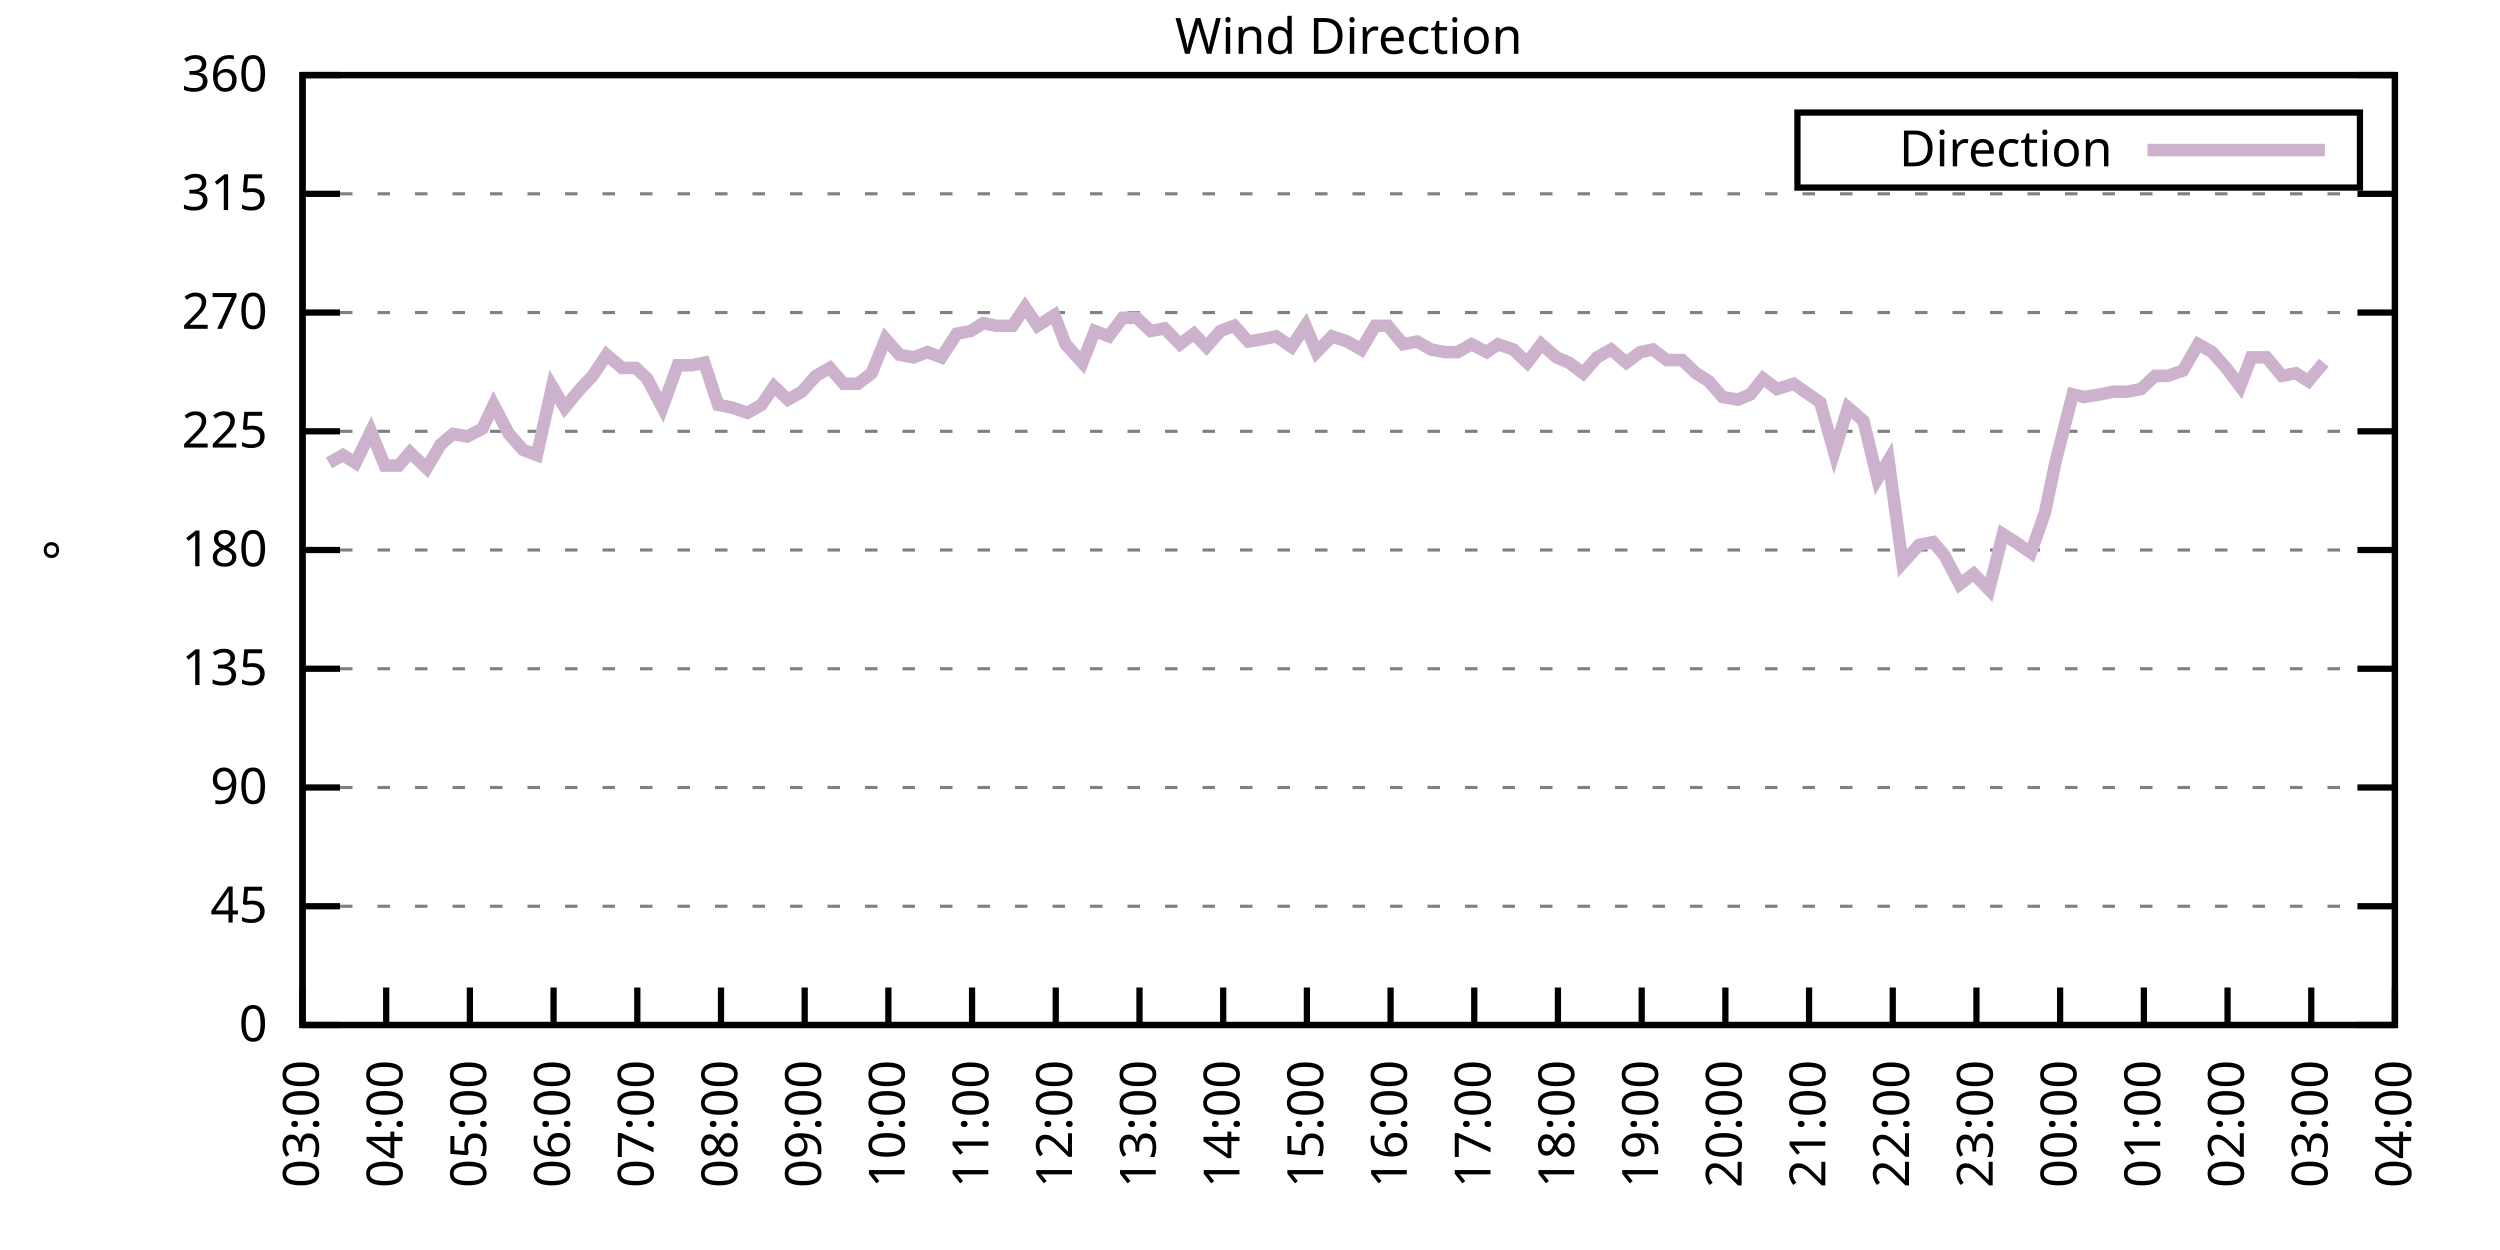
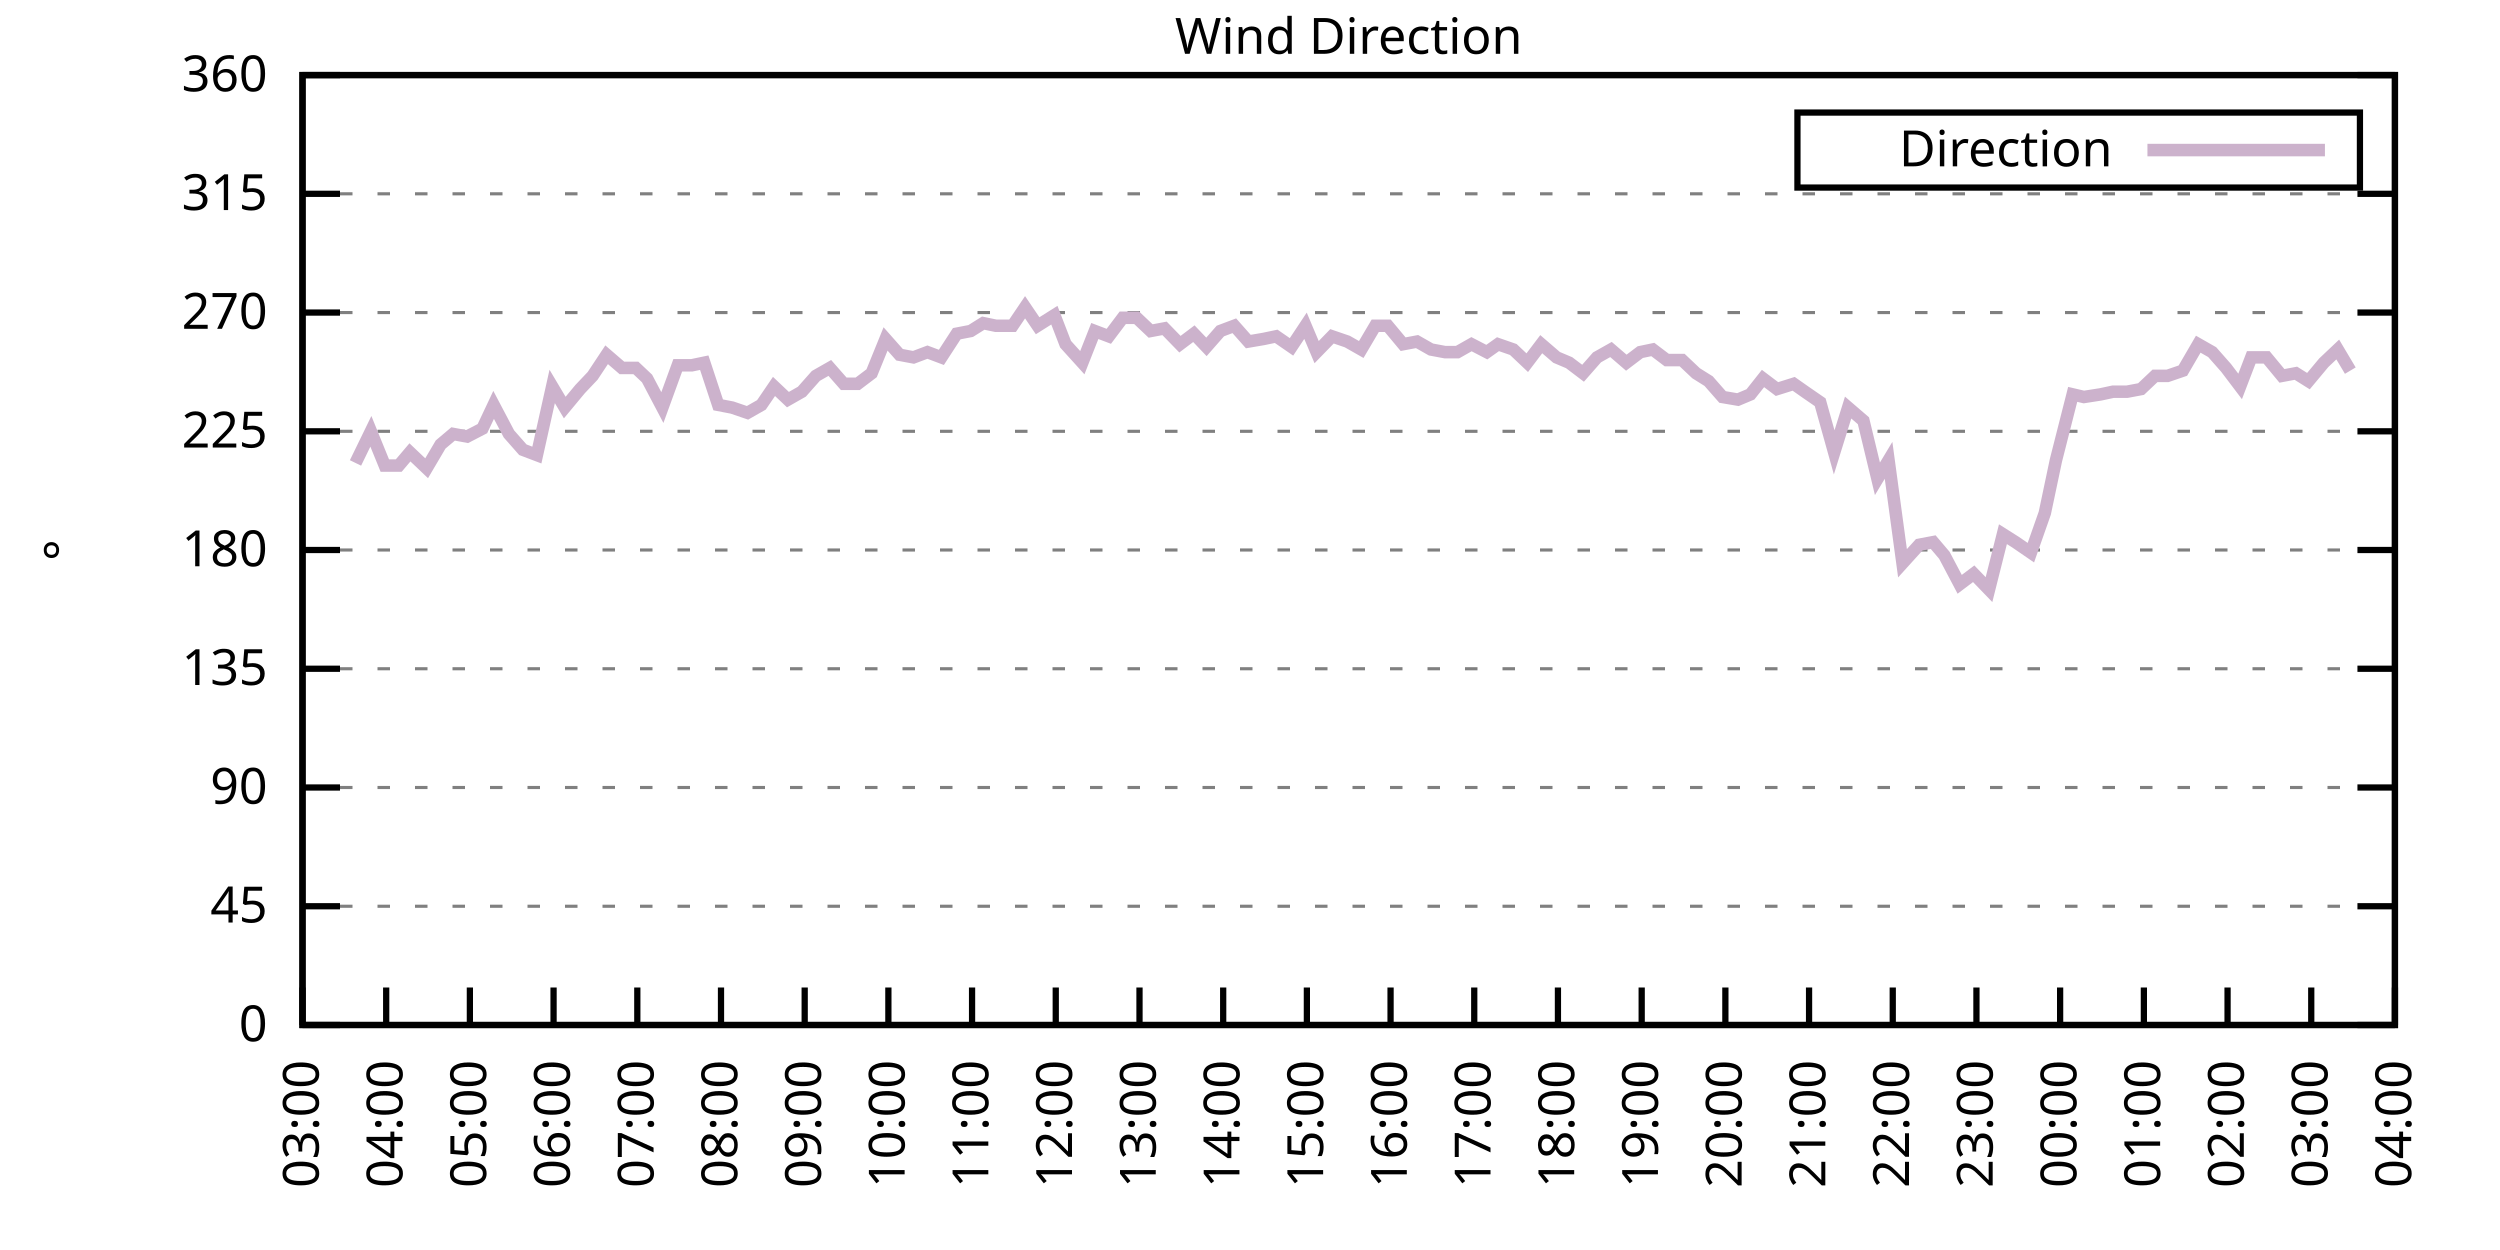
<svg xmlns="http://www.w3.org/2000/svg" xmlns:xlink="http://www.w3.org/1999/xlink" width="400" height="200" viewBox="0 0 400 200">
  <g id="gnuplot_canvas">
    <rect x="0" y="0" width="400" height="200" fill="none" />
    <defs>
      <circle id="gpDot" r="0.5" stroke-width="0.5" stroke="currentColor" />
      <path id="gpPt0" stroke-width="0.333" stroke="currentColor" d="M-1,0 h2 M0,-1 v2" />
      <path id="gpPt1" stroke-width="0.333" stroke="currentColor" d="M-1,-1 L1,1 M1,-1 L-1,1" />
      <path id="gpPt2" stroke-width="0.333" stroke="currentColor" d="M-1,0 L1,0 M0,-1 L0,1 M-1,-1 L1,1 M-1,1 L1,-1" />
      <rect id="gpPt3" stroke-width="0.333" stroke="currentColor" x="-1" y="-1" width="2" height="2" />
      <rect id="gpPt4" stroke-width="0.333" stroke="currentColor" fill="currentColor" x="-1" y="-1" width="2" height="2" />
      <circle id="gpPt5" stroke-width="0.333" stroke="currentColor" cx="0" cy="0" r="1" />
      <use xlink:href="#gpPt5" id="gpPt6" fill="currentColor" stroke="none" />
      <path id="gpPt7" stroke-width="0.333" stroke="currentColor" d="M0,-1.33 L-1.33,0.67 L1.33,0.67 z" />
      <use xlink:href="#gpPt7" id="gpPt8" fill="currentColor" stroke="none" />
      <use xlink:href="#gpPt7" id="gpPt9" stroke="currentColor" transform="rotate(180)" />
      <use xlink:href="#gpPt9" id="gpPt10" fill="currentColor" stroke="none" />
      <use xlink:href="#gpPt3" id="gpPt11" stroke="currentColor" transform="rotate(45)" />
      <use xlink:href="#gpPt11" id="gpPt12" fill="currentColor" stroke="none" />
      <path id="gpPt13" stroke-width="0.333" stroke="currentColor" d="M0,1.330 L1.265,0.411 L0.782,-1.067 L-0.782,-1.076 L-1.265,0.411 z" />
      <use xlink:href="#gpPt13" id="gpPt14" fill="currentColor" stroke="none" />
      <filter id="textbox" filterUnits="objectBoundingBox" x="0" y="0" height="1" width="1">
        <feFlood flood-color="white" flood-opacity="1" result="bgnd" />
        <feComposite in="SourceGraphic" in2="bgnd" operator="atop" />
      </filter>
      <filter id="greybox" filterUnits="objectBoundingBox" x="0" y="0" height="1" width="1">
        <feFlood flood-color="lightgrey" flood-opacity="1" result="grey" />
        <feComposite in="SourceGraphic" in2="grey" operator="atop" />
      </filter>
    </defs>
    <g fill="none" color="white" stroke="currentColor" stroke-width="1.00" stroke-linecap="butt" stroke-linejoin="miter">
</g>
    <g fill="none" color="black" stroke="currentColor" stroke-width="1.00" stroke-linecap="butt" stroke-linejoin="miter">
      <g stroke="none" shape-rendering="crispEdges">
        <polygon fill="rgb(255, 255, 255)" points="48.40,164.00 383.18,164.00 383.18,12.02 48.40,12.02 " />
      </g>
    </g>
    <g fill="none" color="black" stroke="currentColor" stroke-width="1.00" stroke-linecap="butt" stroke-linejoin="miter">
</g>
    <g fill="none" color="black" stroke="black" stroke-width="0.50" stroke-linecap="butt" stroke-linejoin="miter">
</g>
    <g fill="none" color="gray" stroke="currentColor" stroke-width="0.50" stroke-linecap="butt" stroke-linejoin="miter">
      <path stroke="gray" stroke-dasharray="2,4" class="gridline" d="M48.40,164.00 L383.19,164.00  " />
    </g>
    <g fill="none" color="gray" stroke="gray" stroke-width="1.00" stroke-linecap="butt" stroke-linejoin="miter">
</g>
    <g fill="none" color="black" stroke="currentColor" stroke-width="1.00" stroke-linecap="butt" stroke-linejoin="miter">
      <path stroke="black" d="M48.40,164.00 L54.40,164.00 M383.19,164.00 L377.19,164.00  " />
      <g transform="translate(42.80,166.60)" stroke="none" fill="black" font-family="Sans" font-size="8.00" text-anchor="end">
        <text>
          <tspan font-family="Sans"> 0</tspan>
        </text>
      </g>
    </g>
    <g fill="none" color="black" stroke="currentColor" stroke-width="1.00" stroke-linecap="butt" stroke-linejoin="miter">
</g>
    <g fill="none" color="black" stroke="black" stroke-width="0.50" stroke-linecap="butt" stroke-linejoin="miter">
</g>
    <g fill="none" color="gray" stroke="currentColor" stroke-width="0.50" stroke-linecap="butt" stroke-linejoin="miter">
      <path stroke="gray" stroke-dasharray="2,4" class="gridline" d="M48.40,145.00 L383.19,145.00  " />
    </g>
    <g fill="none" color="gray" stroke="gray" stroke-width="1.00" stroke-linecap="butt" stroke-linejoin="miter">
</g>
    <g fill="none" color="black" stroke="currentColor" stroke-width="1.00" stroke-linecap="butt" stroke-linejoin="miter">
      <path stroke="black" d="M48.40,145.00 L54.40,145.00 M383.19,145.00 L377.19,145.00  " />
      <g transform="translate(42.80,147.60)" stroke="none" fill="black" font-family="Sans" font-size="8.00" text-anchor="end">
        <text>
          <tspan font-family="Sans"> 45</tspan>
        </text>
      </g>
    </g>
    <g fill="none" color="black" stroke="currentColor" stroke-width="1.00" stroke-linecap="butt" stroke-linejoin="miter">
</g>
    <g fill="none" color="black" stroke="black" stroke-width="0.50" stroke-linecap="butt" stroke-linejoin="miter">
</g>
    <g fill="none" color="gray" stroke="currentColor" stroke-width="0.50" stroke-linecap="butt" stroke-linejoin="miter">
      <path stroke="gray" stroke-dasharray="2,4" class="gridline" d="M48.40,126.00 L383.19,126.00  " />
    </g>
    <g fill="none" color="gray" stroke="gray" stroke-width="1.00" stroke-linecap="butt" stroke-linejoin="miter">
</g>
    <g fill="none" color="black" stroke="currentColor" stroke-width="1.00" stroke-linecap="butt" stroke-linejoin="miter">
      <path stroke="black" d="M48.40,126.00 L54.40,126.00 M383.19,126.00 L377.19,126.00  " />
      <g transform="translate(42.80,128.60)" stroke="none" fill="black" font-family="Sans" font-size="8.00" text-anchor="end">
        <text>
          <tspan font-family="Sans"> 90</tspan>
        </text>
      </g>
    </g>
    <g fill="none" color="black" stroke="currentColor" stroke-width="1.00" stroke-linecap="butt" stroke-linejoin="miter">
</g>
    <g fill="none" color="black" stroke="black" stroke-width="0.50" stroke-linecap="butt" stroke-linejoin="miter">
</g>
    <g fill="none" color="gray" stroke="currentColor" stroke-width="0.50" stroke-linecap="butt" stroke-linejoin="miter">
      <path stroke="gray" stroke-dasharray="2,4" class="gridline" d="M48.40,107.00 L383.19,107.00  " />
    </g>
    <g fill="none" color="gray" stroke="gray" stroke-width="1.00" stroke-linecap="butt" stroke-linejoin="miter">
</g>
    <g fill="none" color="black" stroke="currentColor" stroke-width="1.00" stroke-linecap="butt" stroke-linejoin="miter">
      <path stroke="black" d="M48.40,107.00 L54.40,107.00 M383.19,107.00 L377.19,107.00  " />
      <g transform="translate(42.80,109.60)" stroke="none" fill="black" font-family="Sans" font-size="8.00" text-anchor="end">
        <text>
          <tspan font-family="Sans"> 135</tspan>
        </text>
      </g>
    </g>
    <g fill="none" color="black" stroke="currentColor" stroke-width="1.00" stroke-linecap="butt" stroke-linejoin="miter">
</g>
    <g fill="none" color="black" stroke="black" stroke-width="0.50" stroke-linecap="butt" stroke-linejoin="miter">
</g>
    <g fill="none" color="gray" stroke="currentColor" stroke-width="0.50" stroke-linecap="butt" stroke-linejoin="miter">
      <path stroke="gray" stroke-dasharray="2,4" class="gridline" d="M48.40,88.00 L383.19,88.00  " />
    </g>
    <g fill="none" color="gray" stroke="gray" stroke-width="1.00" stroke-linecap="butt" stroke-linejoin="miter">
</g>
    <g fill="none" color="black" stroke="currentColor" stroke-width="1.00" stroke-linecap="butt" stroke-linejoin="miter">
      <path stroke="black" d="M48.40,88.00 L54.40,88.00 M383.19,88.00 L377.19,88.00  " />
      <g transform="translate(42.80,90.60)" stroke="none" fill="black" font-family="Sans" font-size="8.00" text-anchor="end">
        <text>
          <tspan font-family="Sans"> 180</tspan>
        </text>
      </g>
    </g>
    <g fill="none" color="black" stroke="currentColor" stroke-width="1.00" stroke-linecap="butt" stroke-linejoin="miter">
</g>
    <g fill="none" color="black" stroke="black" stroke-width="0.50" stroke-linecap="butt" stroke-linejoin="miter">
</g>
    <g fill="none" color="gray" stroke="currentColor" stroke-width="0.50" stroke-linecap="butt" stroke-linejoin="miter">
      <path stroke="gray" stroke-dasharray="2,4" class="gridline" d="M48.40,69.01 L383.19,69.01  " />
    </g>
    <g fill="none" color="gray" stroke="gray" stroke-width="1.00" stroke-linecap="butt" stroke-linejoin="miter">
</g>
    <g fill="none" color="black" stroke="currentColor" stroke-width="1.00" stroke-linecap="butt" stroke-linejoin="miter">
      <path stroke="black" d="M48.40,69.01 L54.40,69.01 M383.19,69.01 L377.19,69.01  " />
      <g transform="translate(42.80,71.61)" stroke="none" fill="black" font-family="Sans" font-size="8.00" text-anchor="end">
        <text>
          <tspan font-family="Sans"> 225</tspan>
        </text>
      </g>
    </g>
    <g fill="none" color="black" stroke="currentColor" stroke-width="1.00" stroke-linecap="butt" stroke-linejoin="miter">
</g>
    <g fill="none" color="black" stroke="black" stroke-width="0.50" stroke-linecap="butt" stroke-linejoin="miter">
</g>
    <g fill="none" color="gray" stroke="currentColor" stroke-width="0.50" stroke-linecap="butt" stroke-linejoin="miter">
      <path stroke="gray" stroke-dasharray="2,4" class="gridline" d="M48.40,50.01 L383.19,50.01  " />
    </g>
    <g fill="none" color="gray" stroke="gray" stroke-width="1.00" stroke-linecap="butt" stroke-linejoin="miter">
</g>
    <g fill="none" color="black" stroke="currentColor" stroke-width="1.00" stroke-linecap="butt" stroke-linejoin="miter">
      <path stroke="black" d="M48.40,50.01 L54.40,50.01 M383.19,50.01 L377.19,50.01  " />
      <g transform="translate(42.80,52.61)" stroke="none" fill="black" font-family="Sans" font-size="8.00" text-anchor="end">
        <text>
          <tspan font-family="Sans"> 270</tspan>
        </text>
      </g>
    </g>
    <g fill="none" color="black" stroke="currentColor" stroke-width="1.00" stroke-linecap="butt" stroke-linejoin="miter">
</g>
    <g fill="none" color="black" stroke="black" stroke-width="0.50" stroke-linecap="butt" stroke-linejoin="miter">
</g>
    <g fill="none" color="gray" stroke="currentColor" stroke-width="0.50" stroke-linecap="butt" stroke-linejoin="miter">
      <path stroke="gray" stroke-dasharray="2,4" class="gridline" d="M48.40,31.01 L383.19,31.01  " />
    </g>
    <g fill="none" color="gray" stroke="gray" stroke-width="1.00" stroke-linecap="butt" stroke-linejoin="miter">
</g>
    <g fill="none" color="black" stroke="currentColor" stroke-width="1.00" stroke-linecap="butt" stroke-linejoin="miter">
      <path stroke="black" d="M48.40,31.01 L54.40,31.01 M383.19,31.01 L377.19,31.01  " />
      <g transform="translate(42.80,33.61)" stroke="none" fill="black" font-family="Sans" font-size="8.00" text-anchor="end">
        <text>
          <tspan font-family="Sans"> 315</tspan>
        </text>
      </g>
    </g>
    <g fill="none" color="black" stroke="currentColor" stroke-width="1.00" stroke-linecap="butt" stroke-linejoin="miter">
</g>
    <g fill="none" color="black" stroke="black" stroke-width="0.50" stroke-linecap="butt" stroke-linejoin="miter">
</g>
    <g fill="none" color="gray" stroke="currentColor" stroke-width="0.50" stroke-linecap="butt" stroke-linejoin="miter">
      <path stroke="gray" stroke-dasharray="2,4" class="gridline" d="M48.40,12.01 L383.19,12.01  " />
    </g>
    <g fill="none" color="gray" stroke="gray" stroke-width="1.00" stroke-linecap="butt" stroke-linejoin="miter">
</g>
    <g fill="none" color="black" stroke="currentColor" stroke-width="1.00" stroke-linecap="butt" stroke-linejoin="miter">
      <path stroke="black" d="M48.40,12.01 L54.40,12.01 M383.19,12.01 L377.19,12.01  " />
      <g transform="translate(42.80,14.61)" stroke="none" fill="black" font-family="Sans" font-size="8.00" text-anchor="end">
        <text>
          <tspan font-family="Sans"> 360</tspan>
        </text>
      </g>
    </g>
    <g fill="none" color="black" stroke="currentColor" stroke-width="1.00" stroke-linecap="butt" stroke-linejoin="miter">
      <path stroke="black" d="M48.40,164.00 L48.40,158.00  " />
      <g transform="translate(51.00,169.60) rotate(270.00)" stroke="none" fill="black" font-family="Sans" font-size="8.00" text-anchor="end">
        <text>
          <tspan font-family="Sans">03:00</tspan>
        </text>
      </g>
    </g>
    <g fill="none" color="black" stroke="currentColor" stroke-width="1.00" stroke-linecap="butt" stroke-linejoin="miter">
      <path stroke="black" d="M61.79,164.00 L61.79,158.00  " />
      <g transform="translate(64.39,169.60) rotate(270.00)" stroke="none" fill="black" font-family="Sans" font-size="8.00" text-anchor="end">
        <text>
          <tspan font-family="Sans">04:00</tspan>
        </text>
      </g>
    </g>
    <g fill="none" color="black" stroke="currentColor" stroke-width="1.00" stroke-linecap="butt" stroke-linejoin="miter">
      <path stroke="black" d="M75.18,164.00 L75.18,158.00  " />
      <g transform="translate(77.78,169.60) rotate(270.00)" stroke="none" fill="black" font-family="Sans" font-size="8.00" text-anchor="end">
        <text>
          <tspan font-family="Sans">05:00</tspan>
        </text>
      </g>
    </g>
    <g fill="none" color="black" stroke="currentColor" stroke-width="1.00" stroke-linecap="butt" stroke-linejoin="miter">
      <path stroke="black" d="M88.57,164.00 L88.57,158.00  " />
      <g transform="translate(91.17,169.60) rotate(270.00)" stroke="none" fill="black" font-family="Sans" font-size="8.00" text-anchor="end">
        <text>
          <tspan font-family="Sans">06:00</tspan>
        </text>
      </g>
    </g>
    <g fill="none" color="black" stroke="currentColor" stroke-width="1.00" stroke-linecap="butt" stroke-linejoin="miter">
      <path stroke="black" d="M101.97,164.00 L101.97,158.00  " />
      <g transform="translate(104.57,169.60) rotate(270.00)" stroke="none" fill="black" font-family="Sans" font-size="8.00" text-anchor="end">
        <text>
          <tspan font-family="Sans">07:00</tspan>
        </text>
      </g>
    </g>
    <g fill="none" color="black" stroke="currentColor" stroke-width="1.00" stroke-linecap="butt" stroke-linejoin="miter">
      <path stroke="black" d="M115.36,164.00 L115.36,158.00  " />
      <g transform="translate(117.96,169.60) rotate(270.00)" stroke="none" fill="black" font-family="Sans" font-size="8.00" text-anchor="end">
        <text>
          <tspan font-family="Sans">08:00</tspan>
        </text>
      </g>
    </g>
    <g fill="none" color="black" stroke="currentColor" stroke-width="1.00" stroke-linecap="butt" stroke-linejoin="miter">
      <path stroke="black" d="M128.75,164.00 L128.75,158.00  " />
      <g transform="translate(131.35,169.60) rotate(270.00)" stroke="none" fill="black" font-family="Sans" font-size="8.00" text-anchor="end">
        <text>
          <tspan font-family="Sans">09:00</tspan>
        </text>
      </g>
    </g>
    <g fill="none" color="black" stroke="currentColor" stroke-width="1.00" stroke-linecap="butt" stroke-linejoin="miter">
      <path stroke="black" d="M142.14,164.00 L142.14,158.00  " />
      <g transform="translate(144.74,169.60) rotate(270.00)" stroke="none" fill="black" font-family="Sans" font-size="8.00" text-anchor="end">
        <text>
          <tspan font-family="Sans">10:00</tspan>
        </text>
      </g>
    </g>
    <g fill="none" color="black" stroke="currentColor" stroke-width="1.00" stroke-linecap="butt" stroke-linejoin="miter">
      <path stroke="black" d="M155.53,164.00 L155.53,158.00  " />
      <g transform="translate(158.13,169.60) rotate(270.00)" stroke="none" fill="black" font-family="Sans" font-size="8.00" text-anchor="end">
        <text>
          <tspan font-family="Sans">11:00</tspan>
        </text>
      </g>
    </g>
    <g fill="none" color="black" stroke="currentColor" stroke-width="1.00" stroke-linecap="butt" stroke-linejoin="miter">
      <path stroke="black" d="M168.92,164.00 L168.92,158.00  " />
      <g transform="translate(171.52,169.60) rotate(270.00)" stroke="none" fill="black" font-family="Sans" font-size="8.00" text-anchor="end">
        <text>
          <tspan font-family="Sans">12:00</tspan>
        </text>
      </g>
    </g>
    <g fill="none" color="black" stroke="currentColor" stroke-width="1.00" stroke-linecap="butt" stroke-linejoin="miter">
      <path stroke="black" d="M182.32,164.00 L182.32,158.00  " />
      <g transform="translate(184.92,169.60) rotate(270.00)" stroke="none" fill="black" font-family="Sans" font-size="8.00" text-anchor="end">
        <text>
          <tspan font-family="Sans">13:00</tspan>
        </text>
      </g>
    </g>
    <g fill="none" color="black" stroke="currentColor" stroke-width="1.00" stroke-linecap="butt" stroke-linejoin="miter">
      <path stroke="black" d="M195.71,164.00 L195.71,158.00  " />
      <g transform="translate(198.31,169.60) rotate(270.00)" stroke="none" fill="black" font-family="Sans" font-size="8.00" text-anchor="end">
        <text>
          <tspan font-family="Sans">14:00</tspan>
        </text>
      </g>
    </g>
    <g fill="none" color="black" stroke="currentColor" stroke-width="1.00" stroke-linecap="butt" stroke-linejoin="miter">
      <path stroke="black" d="M209.10,164.00 L209.10,158.00  " />
      <g transform="translate(211.70,169.60) rotate(270.00)" stroke="none" fill="black" font-family="Sans" font-size="8.00" text-anchor="end">
        <text>
          <tspan font-family="Sans">15:00</tspan>
        </text>
      </g>
    </g>
    <g fill="none" color="black" stroke="currentColor" stroke-width="1.00" stroke-linecap="butt" stroke-linejoin="miter">
      <path stroke="black" d="M222.49,164.00 L222.49,158.00  " />
      <g transform="translate(225.09,169.60) rotate(270.00)" stroke="none" fill="black" font-family="Sans" font-size="8.00" text-anchor="end">
        <text>
          <tspan font-family="Sans">16:00</tspan>
        </text>
      </g>
    </g>
    <g fill="none" color="black" stroke="currentColor" stroke-width="1.00" stroke-linecap="butt" stroke-linejoin="miter">
      <path stroke="black" d="M235.88,164.00 L235.88,158.00  " />
      <g transform="translate(238.48,169.60) rotate(270.00)" stroke="none" fill="black" font-family="Sans" font-size="8.00" text-anchor="end">
        <text>
          <tspan font-family="Sans">17:00</tspan>
        </text>
      </g>
    </g>
    <g fill="none" color="black" stroke="currentColor" stroke-width="1.00" stroke-linecap="butt" stroke-linejoin="miter">
      <path stroke="black" d="M249.27,164.00 L249.27,158.00  " />
      <g transform="translate(251.87,169.60) rotate(270.00)" stroke="none" fill="black" font-family="Sans" font-size="8.00" text-anchor="end">
        <text>
          <tspan font-family="Sans">18:00</tspan>
        </text>
      </g>
    </g>
    <g fill="none" color="black" stroke="currentColor" stroke-width="1.00" stroke-linecap="butt" stroke-linejoin="miter">
      <path stroke="black" d="M262.67,164.00 L262.67,158.00  " />
      <g transform="translate(265.27,169.60) rotate(270.00)" stroke="none" fill="black" font-family="Sans" font-size="8.00" text-anchor="end">
        <text>
          <tspan font-family="Sans">19:00</tspan>
        </text>
      </g>
    </g>
    <g fill="none" color="black" stroke="currentColor" stroke-width="1.00" stroke-linecap="butt" stroke-linejoin="miter">
      <path stroke="black" d="M276.06,164.00 L276.06,158.00  " />
      <g transform="translate(278.66,169.60) rotate(270.00)" stroke="none" fill="black" font-family="Sans" font-size="8.00" text-anchor="end">
        <text>
          <tspan font-family="Sans">20:00</tspan>
        </text>
      </g>
    </g>
    <g fill="none" color="black" stroke="currentColor" stroke-width="1.00" stroke-linecap="butt" stroke-linejoin="miter">
      <path stroke="black" d="M289.45,164.00 L289.45,158.00  " />
      <g transform="translate(292.05,169.60) rotate(270.00)" stroke="none" fill="black" font-family="Sans" font-size="8.00" text-anchor="end">
        <text>
          <tspan font-family="Sans">21:00</tspan>
        </text>
      </g>
    </g>
    <g fill="none" color="black" stroke="currentColor" stroke-width="1.00" stroke-linecap="butt" stroke-linejoin="miter">
      <path stroke="black" d="M302.84,164.00 L302.84,158.00  " />
      <g transform="translate(305.44,169.60) rotate(270.00)" stroke="none" fill="black" font-family="Sans" font-size="8.00" text-anchor="end">
        <text>
          <tspan font-family="Sans">22:00</tspan>
        </text>
      </g>
    </g>
    <g fill="none" color="black" stroke="currentColor" stroke-width="1.00" stroke-linecap="butt" stroke-linejoin="miter">
      <path stroke="black" d="M316.23,164.00 L316.23,158.00  " />
      <g transform="translate(318.83,169.60) rotate(270.00)" stroke="none" fill="black" font-family="Sans" font-size="8.00" text-anchor="end">
        <text>
          <tspan font-family="Sans">23:00</tspan>
        </text>
      </g>
    </g>
    <g fill="none" color="black" stroke="currentColor" stroke-width="1.00" stroke-linecap="butt" stroke-linejoin="miter">
      <path stroke="black" d="M329.62,164.00 L329.62,158.00  " />
      <g transform="translate(332.22,169.60) rotate(270.00)" stroke="none" fill="black" font-family="Sans" font-size="8.00" text-anchor="end">
        <text>
          <tspan font-family="Sans">00:00</tspan>
        </text>
      </g>
    </g>
    <g fill="none" color="black" stroke="currentColor" stroke-width="1.00" stroke-linecap="butt" stroke-linejoin="miter">
      <path stroke="black" d="M343.02,164.00 L343.02,158.00  " />
      <g transform="translate(345.62,169.60) rotate(270.00)" stroke="none" fill="black" font-family="Sans" font-size="8.00" text-anchor="end">
        <text>
          <tspan font-family="Sans">01:00</tspan>
        </text>
      </g>
    </g>
    <g fill="none" color="black" stroke="currentColor" stroke-width="1.00" stroke-linecap="butt" stroke-linejoin="miter">
      <path stroke="black" d="M356.41,164.00 L356.41,158.00  " />
      <g transform="translate(359.01,169.60) rotate(270.00)" stroke="none" fill="black" font-family="Sans" font-size="8.00" text-anchor="end">
        <text>
          <tspan font-family="Sans">02:00</tspan>
        </text>
      </g>
    </g>
    <g fill="none" color="black" stroke="currentColor" stroke-width="1.00" stroke-linecap="butt" stroke-linejoin="miter">
      <path stroke="black" d="M369.80,164.00 L369.80,158.00  " />
      <g transform="translate(372.40,169.60) rotate(270.00)" stroke="none" fill="black" font-family="Sans" font-size="8.00" text-anchor="end">
        <text>
          <tspan font-family="Sans">03:00</tspan>
        </text>
      </g>
    </g>
    <g fill="none" color="black" stroke="currentColor" stroke-width="1.00" stroke-linecap="butt" stroke-linejoin="miter">
      <path stroke="black" d="M383.19,164.00 L383.19,158.00  " />
      <g transform="translate(385.79,169.60) rotate(270.00)" stroke="none" fill="black" font-family="Sans" font-size="8.00" text-anchor="end">
        <text>
          <tspan font-family="Sans">04:00</tspan>
        </text>
      </g>
    </g>
    <g fill="none" color="black" stroke="currentColor" stroke-width="1.00" stroke-linecap="butt" stroke-linejoin="miter">
</g>
    <g fill="none" color="black" stroke="currentColor" stroke-width="1.00" stroke-linecap="butt" stroke-linejoin="miter">
      <path stroke="black" d="M48.40,12.01 L48.40,164.00 L383.19,164.00 L383.19,12.01 L48.40,12.01 Z  " />
    </g>
    <g fill="none" color="black" stroke="currentColor" stroke-width="1.00" stroke-linecap="butt" stroke-linejoin="miter">
</g>
    <g fill="none" color="black" stroke="currentColor" stroke-width="1.00" stroke-linecap="butt" stroke-linejoin="miter">
      <path stroke="black" d="M287.59,30.01 L287.59,18.01 L377.59,18.01 L377.59,30.01 L287.59,30.01 Z  " />
    </g>
    <g id="Wind_direction_plot_1">
      <g fill="none" color="white" stroke="black" stroke-width="2.00" stroke-linecap="butt" stroke-linejoin="miter">
</g>
      <g fill="none" color="black" stroke="currentColor" stroke-width="2.00" stroke-linecap="butt" stroke-linejoin="miter">
        <g transform="translate(337.99,26.61)" stroke="none" fill="black" font-family="Sans" font-size="8.00" text-anchor="end">
          <text>
            <tspan font-family="Sans">Direction</tspan>
          </text>
        </g>
      </g>
      <g fill="none" color="black" stroke="currentColor" stroke-width="2.00" stroke-linecap="butt" stroke-linejoin="miter">
-         <path stroke="rgb(204, 178, 204)" d="M343.59,24.01 L371.99,24.01 M52.64,74.07 L54.87,72.81 L56.88,74.07 L59.34,69.01 L61.57,74.49 L63.80,74.49   L65.59,72.38 L68.26,74.92 L70.50,71.12 L72.50,69.43 L74.74,69.85 L77.19,68.58 L78.98,64.78 L81.43,69.43   L83.66,71.96 L85.90,72.81 L88.35,61.83 L90.36,65.21 L92.82,62.25 L94.82,60.14 L97.06,56.76 L99.51,58.87   L101.74,58.87 L103.53,60.56 L105.98,65.21 L108.44,58.45 L110.67,58.45 L112.68,58.03 L114.91,64.78 L117.14,65.21   L119.60,66.05 L121.83,64.78 L123.84,61.83 L126.07,63.94 L128.30,62.67 L130.54,60.14 L132.77,58.87 L135.00,61.41   L137.23,61.41 L139.46,59.72 L141.69,54.23 L143.93,56.76 L146.16,57.18 L148.39,56.34 L150.62,57.18 L153.08,53.39   L155.31,52.96 L157.32,51.70 L159.33,52.12 L162.01,52.12 L164.01,49.16 L166.02,52.12 L168.70,50.43 L170.49,55.07   L173.17,58.03 L175.17,52.96 L177.41,53.81 L179.64,50.85 L181.87,50.85 L184.10,52.96 L186.33,52.54 L188.79,55.07   L191.02,53.39 L193.03,55.50 L195.26,52.96 L197.49,52.12 L199.73,54.65 L202.18,54.23 L204.19,53.81 L206.64,55.50   L208.88,52.12 L210.66,56.34 L213.12,53.81 L215.57,54.65 L217.80,55.92 L220.04,52.12 L222.04,52.12 L224.50,55.07   L226.73,54.65 L228.96,55.92 L231.20,56.34 L233.20,56.34 L235.44,55.07 L237.89,56.34 L239.68,55.07 L242.13,55.92   L244.36,58.03 L246.60,55.07 L249.05,57.18 L251.06,58.03 L253.29,59.72 L255.52,57.18 L257.76,55.92 L260.21,58.03   L262.44,56.34 L264.45,55.92 L266.68,57.61 L269.14,57.61 L271.37,59.72 L273.38,60.98 L275.61,63.52 L278.07,63.94   L280.07,63.10 L282.08,60.56 L284.32,62.25 L286.99,61.41 L288.78,62.67 L291.23,64.36 L293.47,72.38 L295.70,65.21   L298.15,67.32 L300.39,76.61 L302.17,73.65 L304.40,90.12 L307.08,87.16 L309.31,86.74 L311.10,88.85 L313.55,93.49   L315.79,91.80 L318.24,94.34 L320.47,85.47 L322.48,86.74 L324.94,88.43 L327.17,82.09 L328.95,73.65 L331.63,63.10   L333.42,63.52 L336.10,63.10 L338.10,62.67 L340.34,62.67 L342.57,62.25 L344.80,60.14 L346.81,60.14 L349.26,59.30   L351.72,55.07 L353.95,56.34 L356.18,58.87 L358.42,61.83 L360.20,57.18 L362.66,57.18 L365.11,60.14 L367.34,59.72   L369.35,60.98 L371.81,58.03  " />
+         <path stroke="rgb(204, 178, 204)" d="M343.59,24.01 L371.99,24.01 M56.88,74.07 L59.34,69.01 L61.57,74.49 L63.80,74.49 L65.59,72.38 L68.26,74.92   L70.50,71.12 L72.50,69.43 L74.74,69.85 L77.19,68.58 L78.98,64.78 L81.43,69.43 L83.66,71.96 L85.90,72.81   L88.35,61.83 L90.36,65.21 L92.82,62.25 L94.82,60.14 L97.06,56.76 L99.51,58.87 L101.74,58.87 L103.53,60.56   L105.98,65.21 L108.44,58.45 L110.67,58.45 L112.68,58.03 L114.91,64.78 L117.14,65.21 L119.60,66.05 L121.83,64.78   L123.84,61.83 L126.07,63.94 L128.30,62.67 L130.54,60.14 L132.77,58.87 L135.00,61.41 L137.23,61.41 L139.46,59.72   L141.69,54.23 L143.93,56.76 L146.16,57.18 L148.39,56.34 L150.62,57.18 L153.08,53.39 L155.31,52.96 L157.32,51.70   L159.33,52.12 L162.01,52.12 L164.01,49.16 L166.02,52.12 L168.70,50.43 L170.49,55.07 L173.17,58.03 L175.17,52.96   L177.41,53.81 L179.64,50.85 L181.87,50.85 L184.10,52.96 L186.33,52.54 L188.79,55.07 L191.02,53.39 L193.03,55.50   L195.26,52.96 L197.49,52.12 L199.73,54.65 L202.18,54.23 L204.19,53.81 L206.64,55.50 L208.88,52.12 L210.66,56.34   L213.12,53.81 L215.57,54.65 L217.80,55.92 L220.04,52.12 L222.04,52.12 L224.50,55.07 L226.73,54.65 L228.96,55.92   L231.20,56.34 L233.20,56.34 L235.44,55.07 L237.89,56.34 L239.68,55.07 L242.13,55.92 L244.36,58.03 L246.60,55.07   L249.05,57.18 L251.06,58.03 L253.29,59.72 L255.52,57.18 L257.76,55.92 L260.21,58.03 L262.44,56.34 L264.45,55.92   L266.68,57.61 L269.14,57.61 L271.37,59.72 L273.38,60.98 L275.61,63.52 L278.07,63.94 L280.07,63.10 L282.08,60.56   L284.32,62.25 L286.99,61.41 L288.78,62.67 L291.23,64.36 L293.47,72.38 L295.70,65.21 L298.15,67.32 L300.39,76.61   L302.17,73.65 L304.40,90.12 L307.08,87.16 L309.31,86.74 L311.10,88.85 L313.55,93.49 L315.79,91.80 L318.24,94.34   L320.47,85.47 L322.48,86.74 L324.94,88.43 L327.17,82.09 L328.95,73.65 L331.63,63.10 L333.42,63.52 L336.10,63.10   L338.10,62.67 L340.34,62.67 L342.57,62.25 L344.80,60.14 L346.81,60.14 L349.26,59.30 L351.72,55.07 L353.95,56.34   L356.18,58.87 L358.42,61.83 L360.20,57.18 L362.66,57.18 L365.11,60.14 L367.34,59.72 L369.35,60.98 L371.81,58.03   L374.04,55.92 L376.05,59.30  " />
      </g>
    </g>
    <g fill="none" color="black" stroke="currentColor" stroke-width="2.00" stroke-linecap="butt" stroke-linejoin="miter">
</g>
    <g fill="none" color="black" stroke="black" stroke-width="1.00" stroke-linecap="butt" stroke-linejoin="miter">
</g>
    <g fill="none" color="black" stroke="currentColor" stroke-width="1.00" stroke-linecap="butt" stroke-linejoin="miter">
      <path stroke="black" d="M48.40,12.01 L48.40,164.00 L383.19,164.00 L383.19,12.01 L48.40,12.01 Z  " />
      <g transform="translate(12.80,88.01) rotate(270.00)" stroke="none" fill="black" font-family="Sans" font-size="8.00" text-anchor="middle">
        <text>
          <tspan font-family="Sans">°</tspan>
        </text>
      </g>
    </g>
    <g fill="none" color="black" stroke="currentColor" stroke-width="1.00" stroke-linecap="butt" stroke-linejoin="miter">
</g>
    <g fill="none" color="black" stroke="currentColor" stroke-width="1.00" stroke-linecap="butt" stroke-linejoin="miter">
      <g transform="translate(215.79,8.61)" stroke="none" fill="black" font-family="Sans" font-size="8.00" text-anchor="middle">
        <text>
          <tspan font-family="Sans">Wind Direction</tspan>
        </text>
      </g>
    </g>
    <g fill="none" color="black" stroke="currentColor" stroke-width="1.00" stroke-linecap="butt" stroke-linejoin="miter">
</g>
  </g>
</svg>
